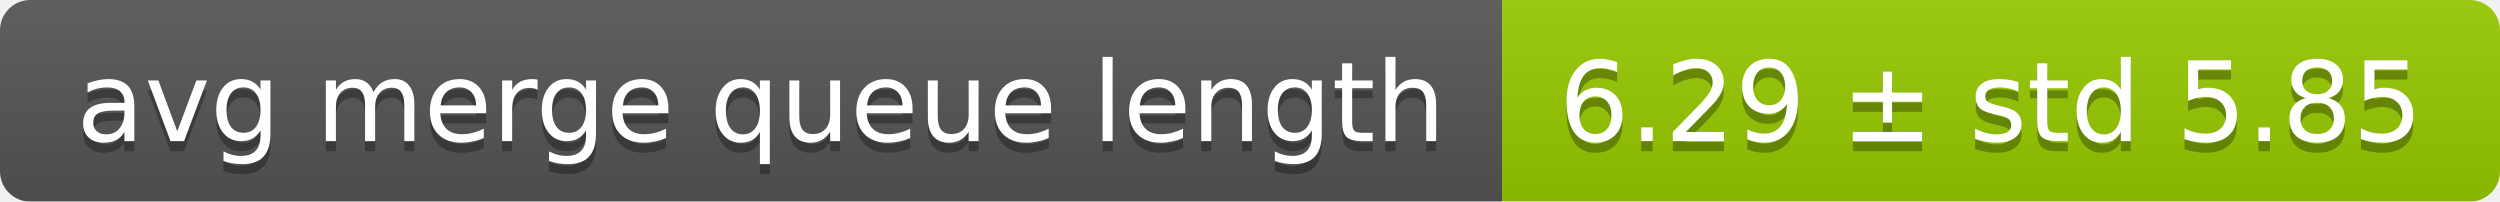
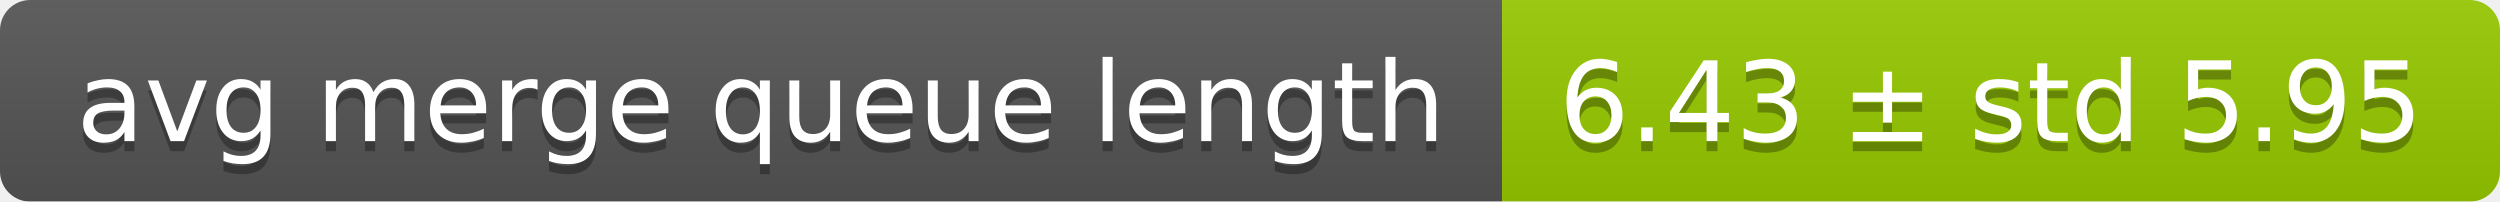
<svg xmlns="http://www.w3.org/2000/svg" width="248" height="20">
  <linearGradient id="smooth" x2="0" y2="100%">
    <stop offset="0" stop-color="#bbb" stop-opacity=".1" />
    <stop offset="1" stop-opacity=".1" />
  </linearGradient>
  <mask id="round">
    <rect width="248" height="20" rx="3" fill="#fff" />
  </mask>
  <g mask="url(#round)">
    <rect width="149" height="20" fill="#555" />
    <rect x="149" width="99" height="20" fill="#97ca00" />
    <rect width="248" height="20" fill="url(#smooth)" />
  </g>
  <g fill="#fff" text-anchor="middle" font-family="DejaVu Sans,Verdana,Geneva,sans-serif" font-size="11">
    <text x="75.5" y="15" fill="#010101" fill-opacity=".3">avg merge queue length</text>
    <text x="75.5" y="14">avg merge queue length</text>
-     <text x="197.5" y="15" fill="#010101" fill-opacity=".3">6.29 ± std 5.85</text>
-     <text x="197.5" y="14">6.29 ± std 5.85</text>
+     <text x="197.5" y="15" fill="#010101" fill-opacity=".3">6.43 ± std 5.95</text>
+     <text x="197.5" y="14">6.43 ± std 5.95</text>
  </g>
</svg>
